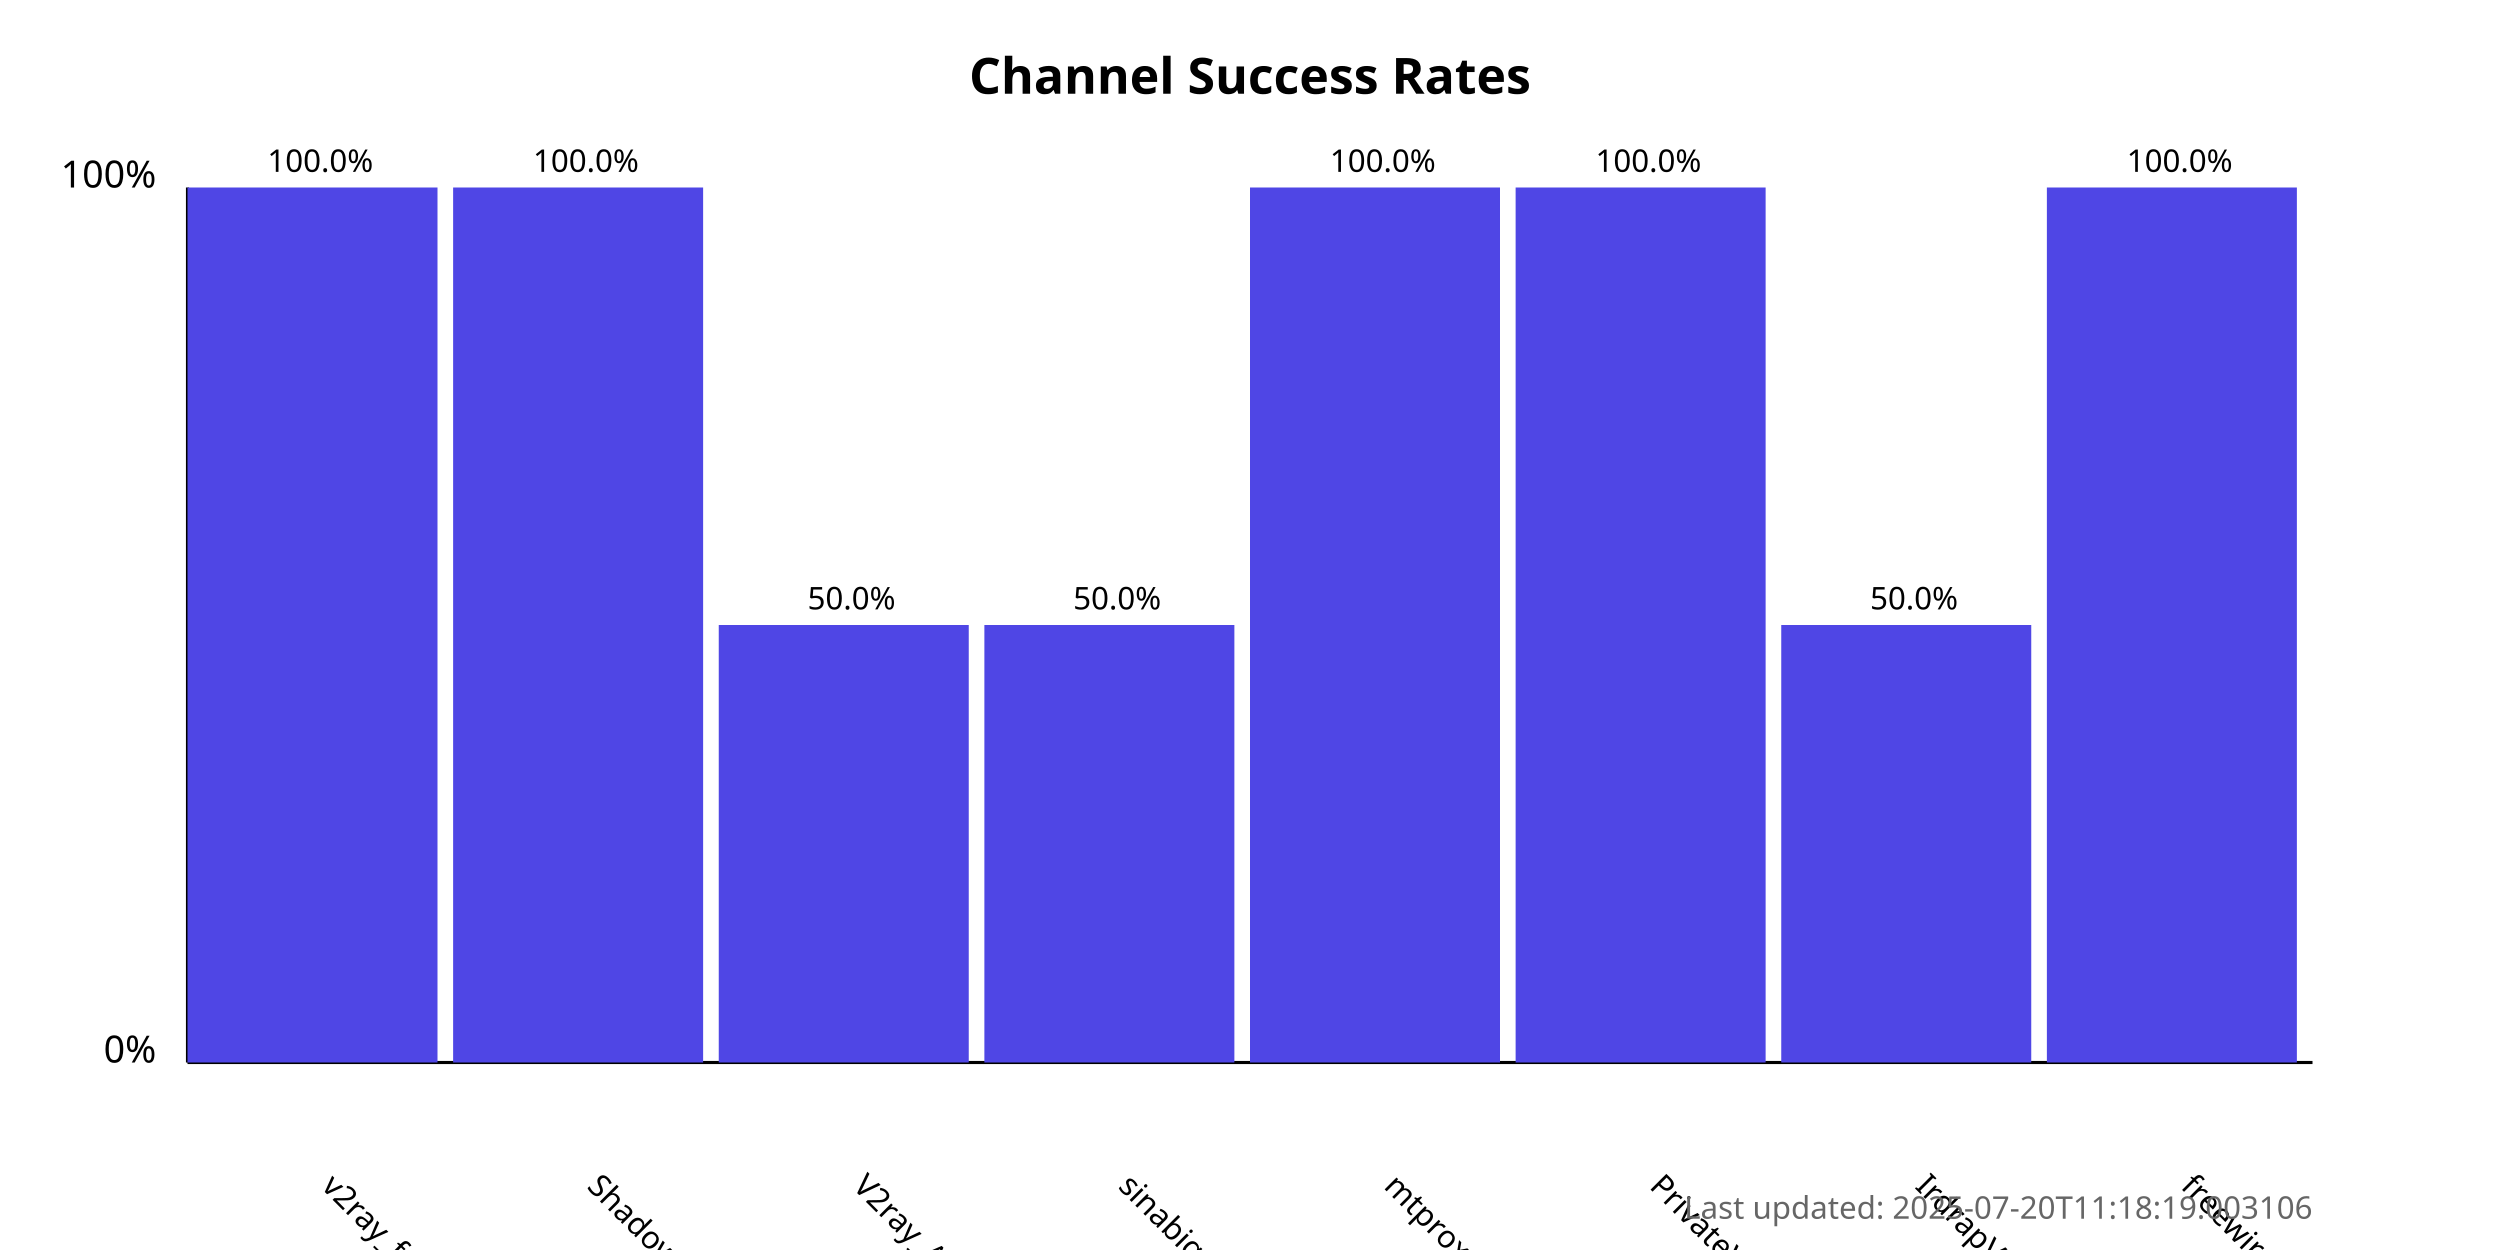
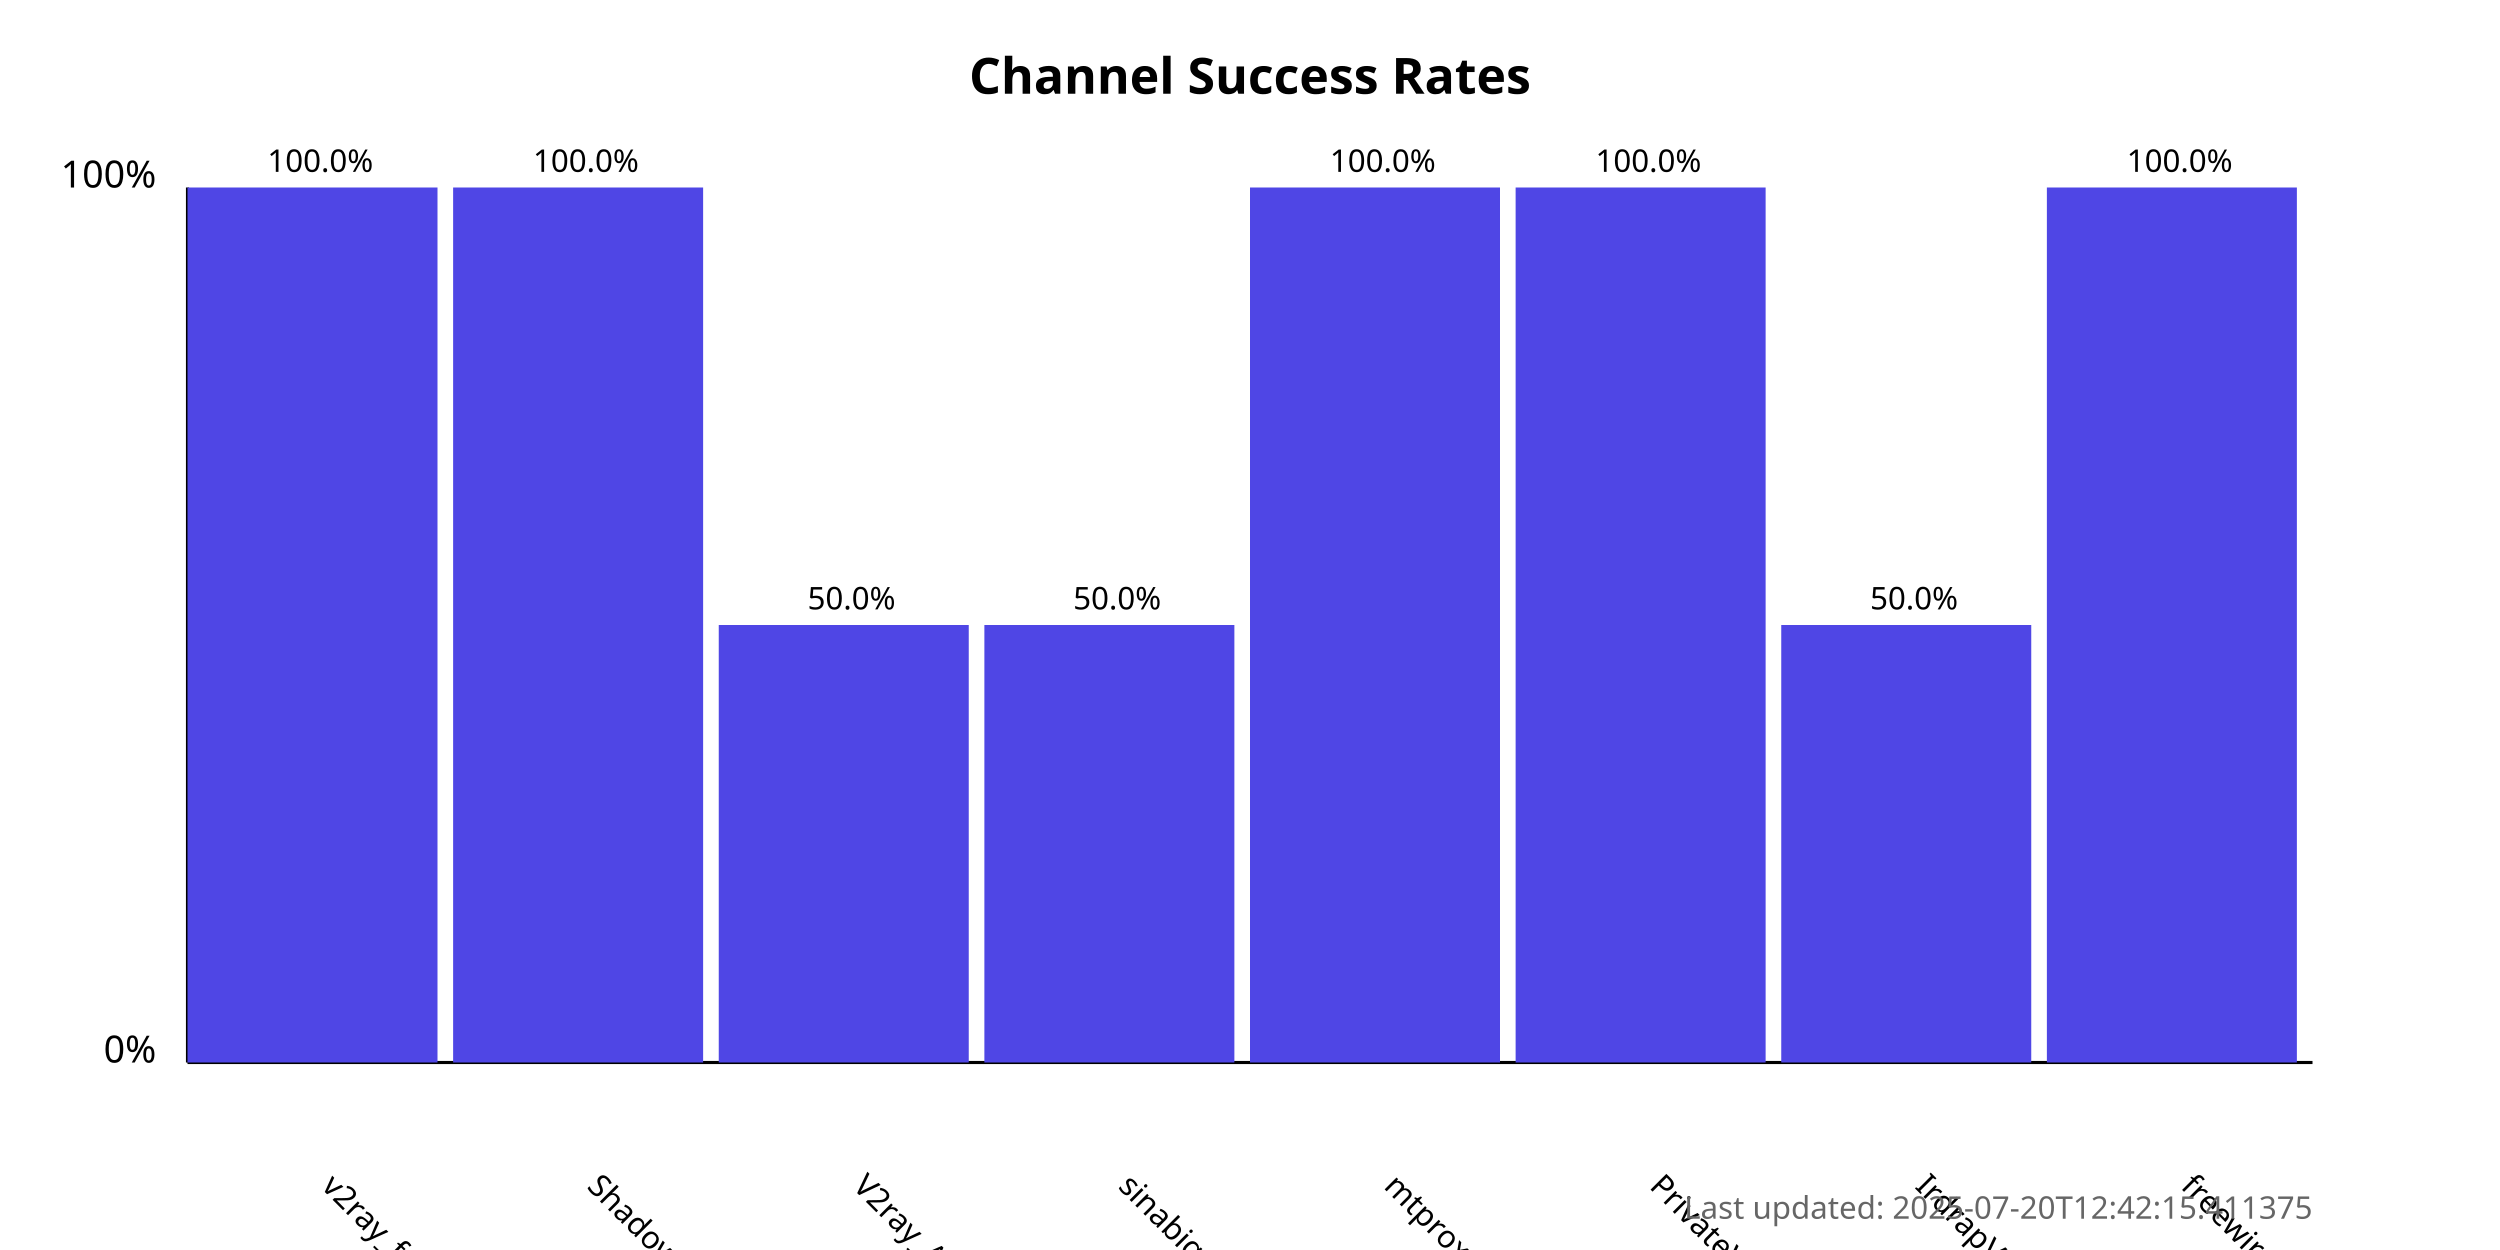
<svg xmlns="http://www.w3.org/2000/svg" width="800" height="400">
  <style>
            .chart-title { font: bold 16px sans-serif; }
            .axis-label { font: 12px sans-serif; }
            .tick-label { font: 10px sans-serif; }
            .bar { fill: #4f46e5; }
            .bar:hover { fill: #6366f1; }
            .timestamp { font: 10px sans-serif; fill: #666; }
        </style>
  <text x="400.0" y="30" text-anchor="middle" class="chart-title">
            Channel Success Rates
        </text>
  <line x1="60" y1="340" x2="60" y2="60" stroke="black" stroke-width="1" />
  <line x1="60" y1="340" x2="740" y2="340" stroke="black" stroke-width="1" />
  <text x="50" y="340" text-anchor="end" class="axis-label">0%</text>
  <text x="50" y="60" text-anchor="end" class="axis-label">100%</text>
  <g>
    <rect x="60" y="60.0" width="80.0" height="280.0" class="bar" />
    <text x="102.5" y="380" transform="rotate(45, 102.5, 380)" text-anchor="start" class="tick-label">
                v2ray_free_conf
            </text>
    <text x="102.5" y="55.0" text-anchor="middle" class="tick-label">
                100.0%
            </text>
  </g>
  <g>
    <rect x="145.0" y="60.0" width="80.0" height="280.0" class="bar" />
    <text x="187.5" y="380" transform="rotate(45, 187.5, 380)" text-anchor="start" class="tick-label">
                ShadowProxy66
            </text>
    <text x="187.5" y="55.0" text-anchor="middle" class="tick-label">
                100.0%
            </text>
  </g>
  <g>
    <rect x="230.0" y="200.0" width="80.0" height="140.0" class="bar" />
    <text x="272.5" y="380" transform="rotate(45, 272.5, 380)" text-anchor="start" class="tick-label">
                V2ray_Alpha
            </text>
    <text x="272.5" y="195.0" text-anchor="middle" class="tick-label">
                50.0%
            </text>
  </g>
  <g>
    <rect x="315.0" y="200.0" width="80.0" height="140.0" class="bar" />
    <text x="357.5" y="380" transform="rotate(45, 357.5, 380)" text-anchor="start" class="tick-label">
                sinabigo
            </text>
    <text x="357.5" y="195.0" text-anchor="middle" class="tick-label">
                50.0%
            </text>
  </g>
  <g>
    <rect x="400.0" y="60.0" width="80.0" height="280.0" class="bar" />
    <text x="442.5" y="380" transform="rotate(45, 442.5, 380)" text-anchor="start" class="tick-label">
                mtproxy_lists
            </text>
    <text x="442.5" y="55.0" text-anchor="middle" class="tick-label">
                100.0%
            </text>
  </g>
  <g>
    <rect x="485.0" y="60.0" width="80.0" height="280.0" class="bar" />
    <text x="527.5" y="380" transform="rotate(45, 527.5, 380)" text-anchor="start" class="tick-label">
                PrivateVPNs
            </text>
    <text x="527.5" y="55.0" text-anchor="middle" class="tick-label">
                100.0%
            </text>
  </g>
  <g>
    <rect x="570.0" y="200.0" width="80.0" height="140.0" class="bar" />
    <text x="612.5" y="380" transform="rotate(45, 612.5, 380)" text-anchor="start" class="tick-label">
                IrdrapVPNnews
            </text>
    <text x="612.5" y="195.0" text-anchor="middle" class="tick-label">
                50.0%
            </text>
  </g>
  <g>
    <rect x="655.0" y="60.0" width="80.0" height="280.0" class="bar" />
    <text x="697.5" y="380" transform="rotate(45, 697.5, 380)" text-anchor="start" class="tick-label">
                freewireguard
            </text>
    <text x="697.5" y="55.0" text-anchor="middle" class="tick-label">
                100.0%
            </text>
  </g>
  <text x="740" y="390" text-anchor="end" class="timestamp">
-             Last updated: 2025-07-20T11:18:19.003106
+             Last updated: 2025-07-20T12:42:15.411375
        </text>
</svg>
